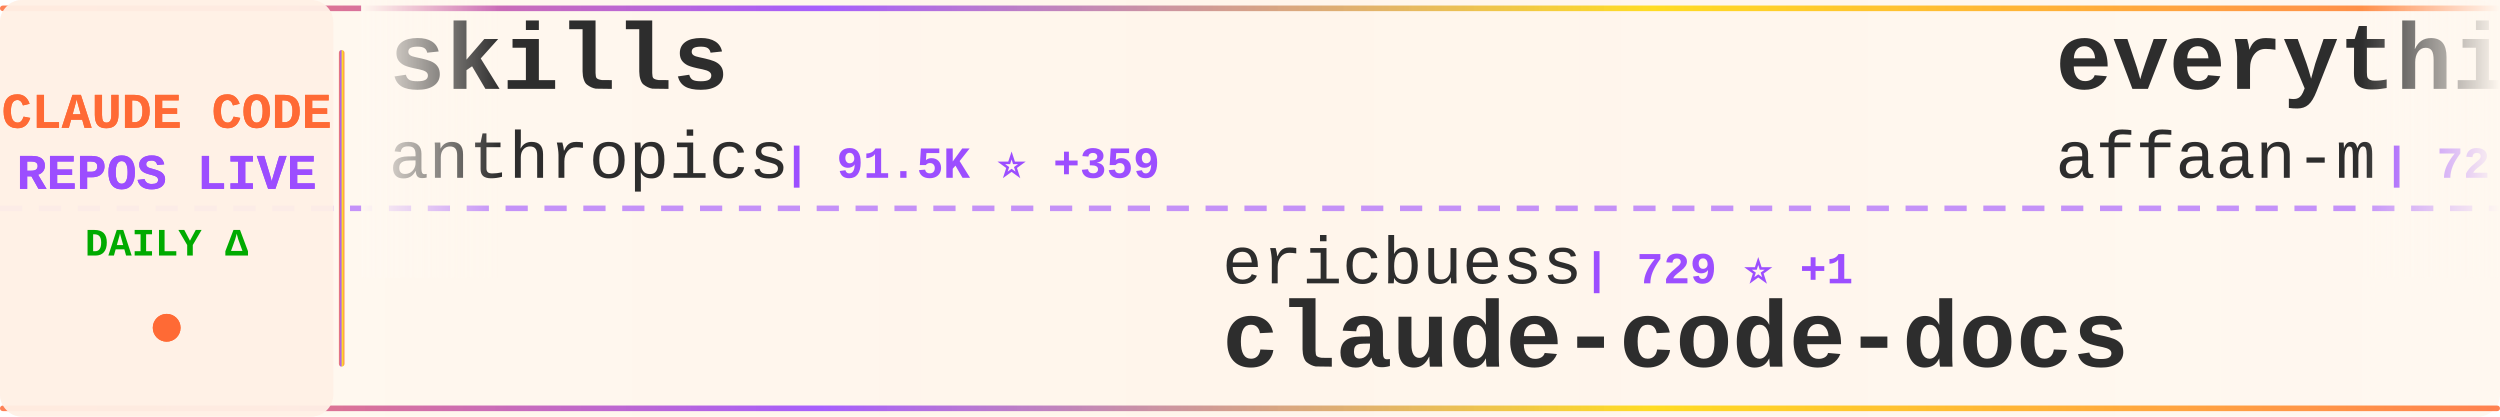
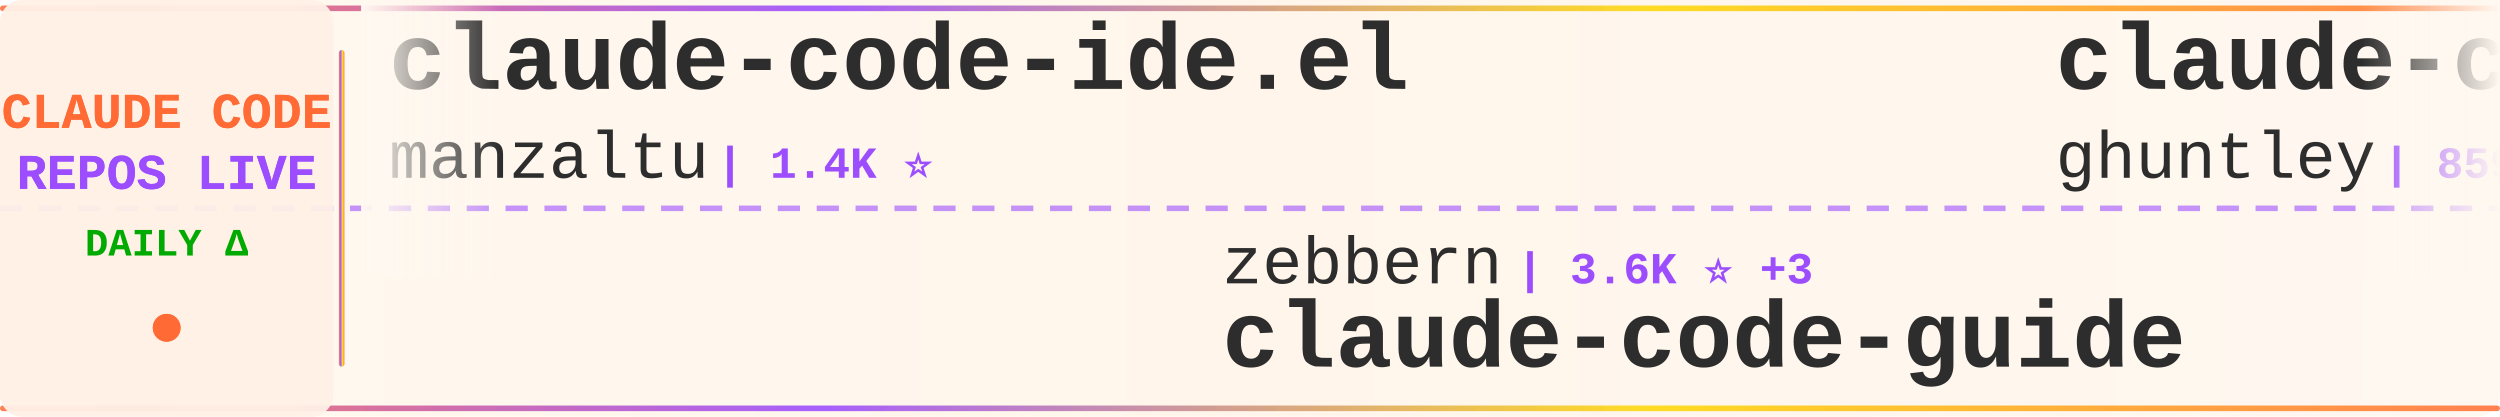
<svg xmlns="http://www.w3.org/2000/svg" width="900" height="150">
  <defs>
    <linearGradient id="tickerBg" x1="0%" y1="0%" x2="100%" y2="0%">
      <stop offset="0%" style="stop-color:#fff8f0;stop-opacity:0.98" />
      <stop offset="50%" style="stop-color:#fff5eb;stop-opacity:1" />
      <stop offset="100%" style="stop-color:#fff8f0;stop-opacity:0.98" />
    </linearGradient>
    <linearGradient id="borderGrad" x1="0%" y1="0%" x2="100%" y2="0%">
      <stop offset="0%" style="stop-color:#FF6B35;stop-opacity:0.85">
        <animate attributeName="stop-opacity" values="0.85;1;0.85" dur="2s" repeatCount="indefinite" />
      </stop>
      <stop offset="33%" style="stop-color:#9C4EFF;stop-opacity:0.9">
        <animate attributeName="stop-opacity" values="0.9;1;0.9" dur="2.2s" repeatCount="indefinite" />
      </stop>
      <stop offset="66%" style="stop-color:#FFD700;stop-opacity:0.85">
        <animate attributeName="stop-opacity" values="0.85;1;0.85" dur="1.8s" repeatCount="indefinite" />
      </stop>
      <stop offset="100%" style="stop-color:#FF6B35;stop-opacity:0.85">
        <animate attributeName="stop-opacity" values="0.85;1;0.85" dur="2s" repeatCount="indefinite" />
      </stop>
    </linearGradient>
    <filter id="textGlow">
      <feGaussianBlur stdDeviation="0.15" result="coloredBlur" />
      <feMerge>
        <feMergeNode in="coloredBlur" />
        <feMergeNode in="SourceGraphic" />
      </feMerge>
    </filter>
    <filter id="metricGlow">
      <feGaussianBlur stdDeviation="0.2" result="coloredBlur" />
      <feMerge>
        <feMergeNode in="coloredBlur" />
        <feMergeNode in="SourceGraphic" />
      </feMerge>
    </filter>
    <linearGradient id="leftFade" x1="0%" y1="0%" x2="100%" y2="0%">
      <stop offset="0%" style="stop-color:#fff8f0;stop-opacity:1" />
      <stop offset="100%" style="stop-color:#fff8f0;stop-opacity:0" />
    </linearGradient>
    <linearGradient id="rightFade" x1="0%" y1="0%" x2="100%" y2="0%">
      <stop offset="0%" style="stop-color:#fff8f0;stop-opacity:0" />
      <stop offset="100%" style="stop-color:#fff8f0;stop-opacity:1" />
    </linearGradient>
  </defs>
  <rect width="900" height="150" fill="url(#tickerBg)" rx="8" />
  <rect x="0" y="2" width="900" height="2" fill="url(#borderGrad)" rx="1" />
  <rect x="0" y="146" width="900" height="2" fill="url(#borderGrad)" rx="1" />
  <line x1="0" y1="75" x2="900" y2="75" stroke="#9C4EFF" stroke-width="2" stroke-dasharray="8 6" opacity="0.6" />
  <rect x="0" y="0" width="120" height="150" fill="#fff0e6" opacity="0.95" rx="8" />
  <text x="60" y="46" font-family="'Courier New', monospace" font-size="18" font-weight="bold" fill="#FF6B35" text-anchor="middle" filter="url(#textGlow)">
    CLAUDE CODE
  </text>
  <text x="60" y="68" font-family="'Courier New', monospace" font-size="18" font-weight="bold" fill="#9C4EFF" text-anchor="middle" filter="url(#textGlow)">
    REPOS LIVE
  </text>
  <text x="60" y="92" font-family="'Courier New', monospace" font-size="14" font-weight="bold" fill="#00aa00" text-anchor="middle">
    DAILY Δ
  </text>
  <circle cx="60" cy="118" r="5" fill="#FF6B35" filter="url(#metricGlow)">
    <animate attributeName="r" values="4;6;4" dur="1.5s" repeatCount="indefinite" />
    <animate attributeName="opacity" values="0.6;1;0.6" dur="1.5s" repeatCount="indefinite" />
  </circle>
  <rect x="122" y="18" width="2" height="114" fill="url(#borderGrad)" rx="1" />
  <clipPath id="tickerClip">
    <rect x="130" y="0" width="770" height="150" />
  </clipPath>
  <g clip-path="url(#tickerClip)">
    <g id="tickerItems">
      <animateTransform attributeName="transform" attributeType="XML" type="translate" from="0 0" to="-3000 0" dur="54s" repeatCount="indefinite" />
      <g transform="translate(0, 0)">
-         <text x="140" y="32" font-family="'Courier New', monospace" font-size="34" font-weight="bold" fill="#2d2d2d">skills</text>
-         <text x="140" y="64" font-family="'Courier New', monospace" font-size="24" font-weight="normal" fill="#2d2d2d" opacity="1.0">anthropics</text>
-         <text x="282" y="64" font-family="'Courier New', monospace" font-size="16" font-weight="bold" fill="#9C4EFF"> | 91.5K ⭐ +359</text>
+         <text x="140" y="32" font-family="'Courier New', monospace" font-size="34" font-weight="bold" fill="#2d2d2d">claude-code-ide.el</text>
+         <text x="140" y="64" font-family="'Courier New', monospace" font-size="24" font-weight="normal" fill="#2d2d2d" opacity="1.0">manzaltu</text>
+         <text x="258" y="64" font-family="'Courier New', monospace" font-size="16" font-weight="bold" fill="#9C4EFF"> | 1.4K ⭐</text>
      </g>
      <g transform="translate(300, 0)">
-         <text x="140" y="102" font-family="'Courier New', monospace" font-size="24" font-weight="normal" fill="#2d2d2d" opacity="1.0">ericbuess</text>
-         <text x="270" y="102" font-family="'Courier New', monospace" font-size="16" font-weight="bold" fill="#9C4EFF"> | 729 ⭐ +1</text>
-         <text x="140" y="132" font-family="'Courier New', monospace" font-size="34" font-weight="bold" fill="#2d2d2d">claude-code-docs</text>
+         <text x="140" y="102" font-family="'Courier New', monospace" font-size="24" font-weight="normal" fill="#2d2d2d" opacity="1.0">zebbern</text>
+         <text x="246" y="102" font-family="'Courier New', monospace" font-size="16" font-weight="bold" fill="#9C4EFF"> | 3.6K ⭐ +3</text>
+         <text x="140" y="132" font-family="'Courier New', monospace" font-size="34" font-weight="bold" fill="#2d2d2d">claude-code-guide</text>
      </g>
      <g transform="translate(600, 0)">
-         <text x="140" y="32" font-family="'Courier New', monospace" font-size="34" font-weight="bold" fill="#2d2d2d">everything-claude-code</text>
-         <text x="140" y="64" font-family="'Courier New', monospace" font-size="24" font-weight="normal" fill="#2d2d2d" opacity="1.0">affaan-m</text>
-         <text x="258" y="64" font-family="'Courier New', monospace" font-size="16" font-weight="bold" fill="#9C4EFF"> | 72.8K ⭐ +422</text>
+         <text x="140" y="32" font-family="'Courier New', monospace" font-size="34" font-weight="bold" fill="#2d2d2d">claude-code-source-code-...</text>
+         <text x="140" y="64" font-family="'Courier New', monospace" font-size="24" font-weight="normal" fill="#2d2d2d" opacity="1.0">ghuntley</text>
+         <text x="258" y="64" font-family="'Courier New', monospace" font-size="16" font-weight="bold" fill="#9C4EFF"> | 859 ⭐ +1</text>
      </g>
      <g transform="translate(900, 0)">
-         <text x="140" y="102" font-family="'Courier New', monospace" font-size="24" font-weight="normal" fill="#2d2d2d" opacity="1.0">pedrohcgs</text>
-         <text x="270" y="102" font-family="'Courier New', monospace" font-size="16" font-weight="bold" fill="#9C4EFF"> | 610 ⭐ +6</text>
-         <text x="140" y="132" font-family="'Courier New', monospace" font-size="34" font-weight="bold" fill="#2d2d2d">claude-code-my-workflow</text>
+         <text x="140" y="102" font-family="'Courier New', monospace" font-size="24" font-weight="normal" fill="#2d2d2d" opacity="1.0">Maciek-roboblog</text>
+         <text x="342" y="102" font-family="'Courier New', monospace" font-size="16" font-weight="bold" fill="#9C4EFF"> | 6.9K ⭐ +9</text>
+         <text x="140" y="132" font-family="'Courier New', monospace" font-size="34" font-weight="bold" fill="#2d2d2d">Claude-Code-Usage-Monito...</text>
      </g>
      <g transform="translate(1200, 0)">
-         <text x="140" y="32" font-family="'Courier New', monospace" font-size="34" font-weight="bold" fill="#2d2d2d">Claude-Code-Workflow</text>
-         <text x="140" y="64" font-family="'Courier New', monospace" font-size="24" font-weight="normal" fill="#2d2d2d" opacity="1.0">catlog22</text>
-         <text x="258" y="64" font-family="'Courier New', monospace" font-size="16" font-weight="bold" fill="#9C4EFF"> | 1.5K ⭐ +2</text>
+         <text x="140" y="32" font-family="'Courier New', monospace" font-size="34" font-weight="bold" fill="#2d2d2d">claude-code-viewer</text>
+         <text x="140" y="64" font-family="'Courier New', monospace" font-size="24" font-weight="normal" fill="#2d2d2d" opacity="1.0">d-kimuson</text>
+         <text x="270" y="64" font-family="'Courier New', monospace" font-size="16" font-weight="bold" fill="#9C4EFF"> | 962 ⭐</text>
      </g>
      <g transform="translate(1500, 0)">
-         <text x="140" y="102" font-family="'Courier New', monospace" font-size="24" font-weight="normal" fill="#2d2d2d" opacity="1.0">rohitg00</text>
-         <text x="258" y="102" font-family="'Courier New', monospace" font-size="16" font-weight="bold" fill="#9C4EFF"> | 680 ⭐ +4</text>
-         <text x="140" y="132" font-family="'Courier New', monospace" font-size="34" font-weight="bold" fill="#2d2d2d">awesome-claude-code-tool...</text>
+         <text x="140" y="102" font-family="'Courier New', monospace" font-size="24" font-weight="normal" fill="#2d2d2d" opacity="1.0">1rgs</text>
+         <text x="210" y="102" font-family="'Courier New', monospace" font-size="16" font-weight="bold" fill="#9C4EFF"> | 3.2K ⭐ +2</text>
+         <text x="140" y="132" font-family="'Courier New', monospace" font-size="34" font-weight="bold" fill="#2d2d2d">claude-code-proxy</text>
      </g>
      <g transform="translate(1800, 0)">
-         <text x="140" y="32" font-family="'Courier New', monospace" font-size="34" font-weight="bold" fill="#2d2d2d">openskills</text>
-         <text x="140" y="64" font-family="'Courier New', monospace" font-size="24" font-weight="normal" fill="#2d2d2d" opacity="1.0">numman-ali</text>
-         <text x="282" y="64" font-family="'Courier New', monospace" font-size="16" font-weight="bold" fill="#9C4EFF"> | 9.0K ⭐ +13</text>
+         <text x="140" y="32" font-family="'Courier New', monospace" font-size="34" font-weight="bold" fill="#2d2d2d">claude-code-webui</text>
+         <text x="140" y="64" font-family="'Courier New', monospace" font-size="24" font-weight="normal" fill="#2d2d2d" opacity="1.0">sugyan</text>
+         <text x="234" y="64" font-family="'Courier New', monospace" font-size="16" font-weight="bold" fill="#9C4EFF"> | 957 ⭐ +1</text>
      </g>
      <g transform="translate(2100, 0)">
-         <text x="140" y="102" font-family="'Courier New', monospace" font-size="24" font-weight="normal" fill="#2d2d2d" opacity="1.0">disler</text>
-         <text x="234" y="102" font-family="'Courier New', monospace" font-size="16" font-weight="bold" fill="#9C4EFF"> | 1.3K ⭐ +3</text>
-         <text x="140" y="132" font-family="'Courier New', monospace" font-size="34" font-weight="bold" fill="#2d2d2d">claude-code-hooks-multi-...</text>
+         <text x="140" y="102" font-family="'Courier New', monospace" font-size="24" font-weight="normal" fill="#2d2d2d" opacity="1.0">centminmod</text>
+         <text x="282" y="102" font-family="'Courier New', monospace" font-size="16" font-weight="bold" fill="#9C4EFF"> | 2.0K ⭐ +3</text>
+         <text x="140" y="132" font-family="'Courier New', monospace" font-size="34" font-weight="bold" fill="#2d2d2d">my-claude-code-setup</text>
      </g>
      <g transform="translate(2400, 0)">
-         <text x="140" y="32" font-family="'Courier New', monospace" font-size="34" font-weight="bold" fill="#2d2d2d">opcode</text>
-         <text x="140" y="64" font-family="'Courier New', monospace" font-size="24" font-weight="normal" fill="#2d2d2d" opacity="1.0">winfunc</text>
-         <text x="246" y="64" font-family="'Courier New', monospace" font-size="16" font-weight="bold" fill="#9C4EFF"> | 20.9K ⭐ +3</text>
+         <text x="140" y="32" font-family="'Courier New', monospace" font-size="34" font-weight="bold" fill="#2d2d2d">claude-code-ultimate-gui...</text>
+         <text x="140" y="64" font-family="'Courier New', monospace" font-size="24" font-weight="normal" fill="#2d2d2d" opacity="1.0">FlorianBruniaux</text>
+         <text x="342" y="64" font-family="'Courier New', monospace" font-size="16" font-weight="bold" fill="#9C4EFF"> | 1.3K ⭐ +13</text>
      </g>
      <g transform="translate(2700, 0)">
-         <text x="140" y="102" font-family="'Courier New', monospace" font-size="24" font-weight="normal" fill="#2d2d2d" opacity="1.0">shareAI-lab</text>
-         <text x="294" y="102" font-family="'Courier New', monospace" font-size="16" font-weight="bold" fill="#9C4EFF"> | 25.4K ⭐ +92</text>
-         <text x="140" y="132" font-family="'Courier New', monospace" font-size="34" font-weight="bold" fill="#2d2d2d">learn-claude-code</text>
+         <text x="140" y="102" font-family="'Courier New', monospace" font-size="24" font-weight="normal" fill="#2d2d2d" opacity="1.0">gsd-build</text>
+         <text x="270" y="102" font-family="'Courier New', monospace" font-size="16" font-weight="bold" fill="#9C4EFF"> | 28.6K ⭐ +235</text>
+         <text x="140" y="132" font-family="'Courier New', monospace" font-size="34" font-weight="bold" fill="#2d2d2d">get-shit-done</text>
      </g>
      <g transform="translate(3000, 0)">
-         <text x="140" y="32" font-family="'Courier New', monospace" font-size="34" font-weight="bold" fill="#2d2d2d">skills</text>
-         <text x="140" y="64" font-family="'Courier New', monospace" font-size="24" font-weight="normal" fill="#2d2d2d" opacity="1.0">anthropics</text>
-         <text x="282" y="64" font-family="'Courier New', monospace" font-size="16" font-weight="bold" fill="#9C4EFF"> | 91.5K ⭐ +359</text>
+         <text x="140" y="32" font-family="'Courier New', monospace" font-size="34" font-weight="bold" fill="#2d2d2d">claude-code-ide.el</text>
+         <text x="140" y="64" font-family="'Courier New', monospace" font-size="24" font-weight="normal" fill="#2d2d2d" opacity="1.0">manzaltu</text>
+         <text x="258" y="64" font-family="'Courier New', monospace" font-size="16" font-weight="bold" fill="#9C4EFF"> | 1.4K ⭐</text>
      </g>
      <g transform="translate(3300, 0)">
-         <text x="140" y="102" font-family="'Courier New', monospace" font-size="24" font-weight="normal" fill="#2d2d2d" opacity="1.0">ericbuess</text>
-         <text x="270" y="102" font-family="'Courier New', monospace" font-size="16" font-weight="bold" fill="#9C4EFF"> | 729 ⭐ +1</text>
-         <text x="140" y="132" font-family="'Courier New', monospace" font-size="34" font-weight="bold" fill="#2d2d2d">claude-code-docs</text>
+         <text x="140" y="102" font-family="'Courier New', monospace" font-size="24" font-weight="normal" fill="#2d2d2d" opacity="1.0">zebbern</text>
+         <text x="246" y="102" font-family="'Courier New', monospace" font-size="16" font-weight="bold" fill="#9C4EFF"> | 3.6K ⭐ +3</text>
+         <text x="140" y="132" font-family="'Courier New', monospace" font-size="34" font-weight="bold" fill="#2d2d2d">claude-code-guide</text>
      </g>
      <g transform="translate(3600, 0)">
-         <text x="140" y="32" font-family="'Courier New', monospace" font-size="34" font-weight="bold" fill="#2d2d2d">everything-claude-code</text>
-         <text x="140" y="64" font-family="'Courier New', monospace" font-size="24" font-weight="normal" fill="#2d2d2d" opacity="1.0">affaan-m</text>
-         <text x="258" y="64" font-family="'Courier New', monospace" font-size="16" font-weight="bold" fill="#9C4EFF"> | 72.8K ⭐ +422</text>
+         <text x="140" y="32" font-family="'Courier New', monospace" font-size="34" font-weight="bold" fill="#2d2d2d">claude-code-source-code-...</text>
+         <text x="140" y="64" font-family="'Courier New', monospace" font-size="24" font-weight="normal" fill="#2d2d2d" opacity="1.0">ghuntley</text>
+         <text x="258" y="64" font-family="'Courier New', monospace" font-size="16" font-weight="bold" fill="#9C4EFF"> | 859 ⭐ +1</text>
      </g>
      <g transform="translate(3900, 0)">
-         <text x="140" y="102" font-family="'Courier New', monospace" font-size="24" font-weight="normal" fill="#2d2d2d" opacity="1.0">pedrohcgs</text>
-         <text x="270" y="102" font-family="'Courier New', monospace" font-size="16" font-weight="bold" fill="#9C4EFF"> | 610 ⭐ +6</text>
-         <text x="140" y="132" font-family="'Courier New', monospace" font-size="34" font-weight="bold" fill="#2d2d2d">claude-code-my-workflow</text>
+         <text x="140" y="102" font-family="'Courier New', monospace" font-size="24" font-weight="normal" fill="#2d2d2d" opacity="1.0">Maciek-roboblog</text>
+         <text x="342" y="102" font-family="'Courier New', monospace" font-size="16" font-weight="bold" fill="#9C4EFF"> | 6.9K ⭐ +9</text>
+         <text x="140" y="132" font-family="'Courier New', monospace" font-size="34" font-weight="bold" fill="#2d2d2d">Claude-Code-Usage-Monito...</text>
      </g>
    </g>
  </g>
  <rect x="130" y="0" width="50" height="100" fill="url(#leftFade)" />
  <rect x="850" y="0" width="50" height="100" fill="url(#rightFade)" />
</svg>
